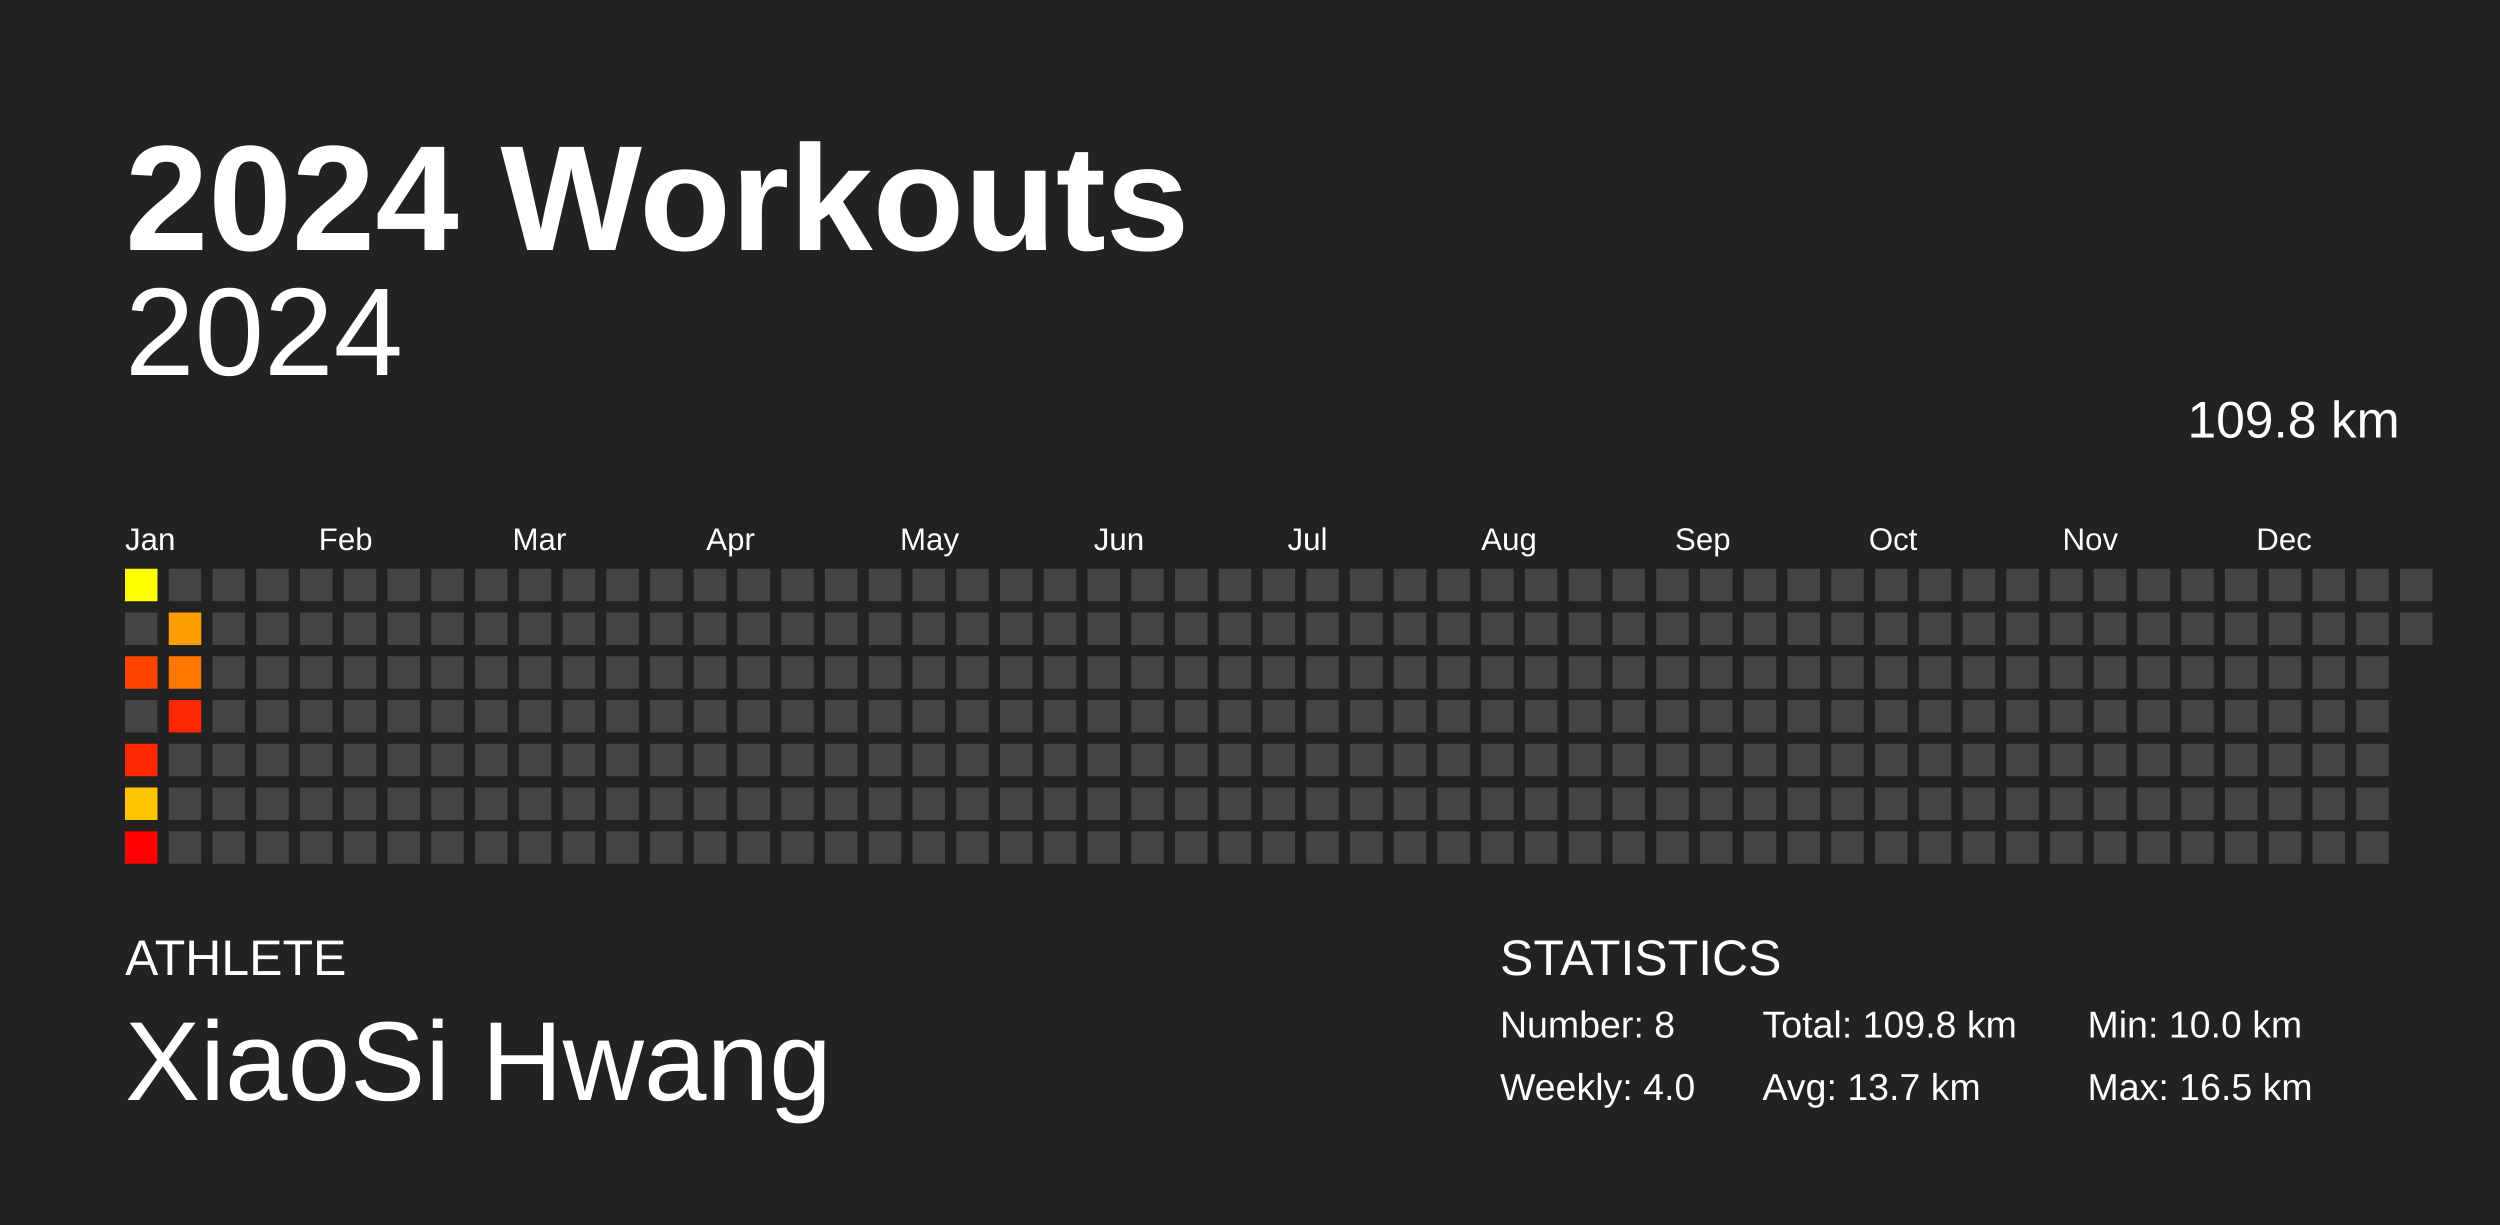
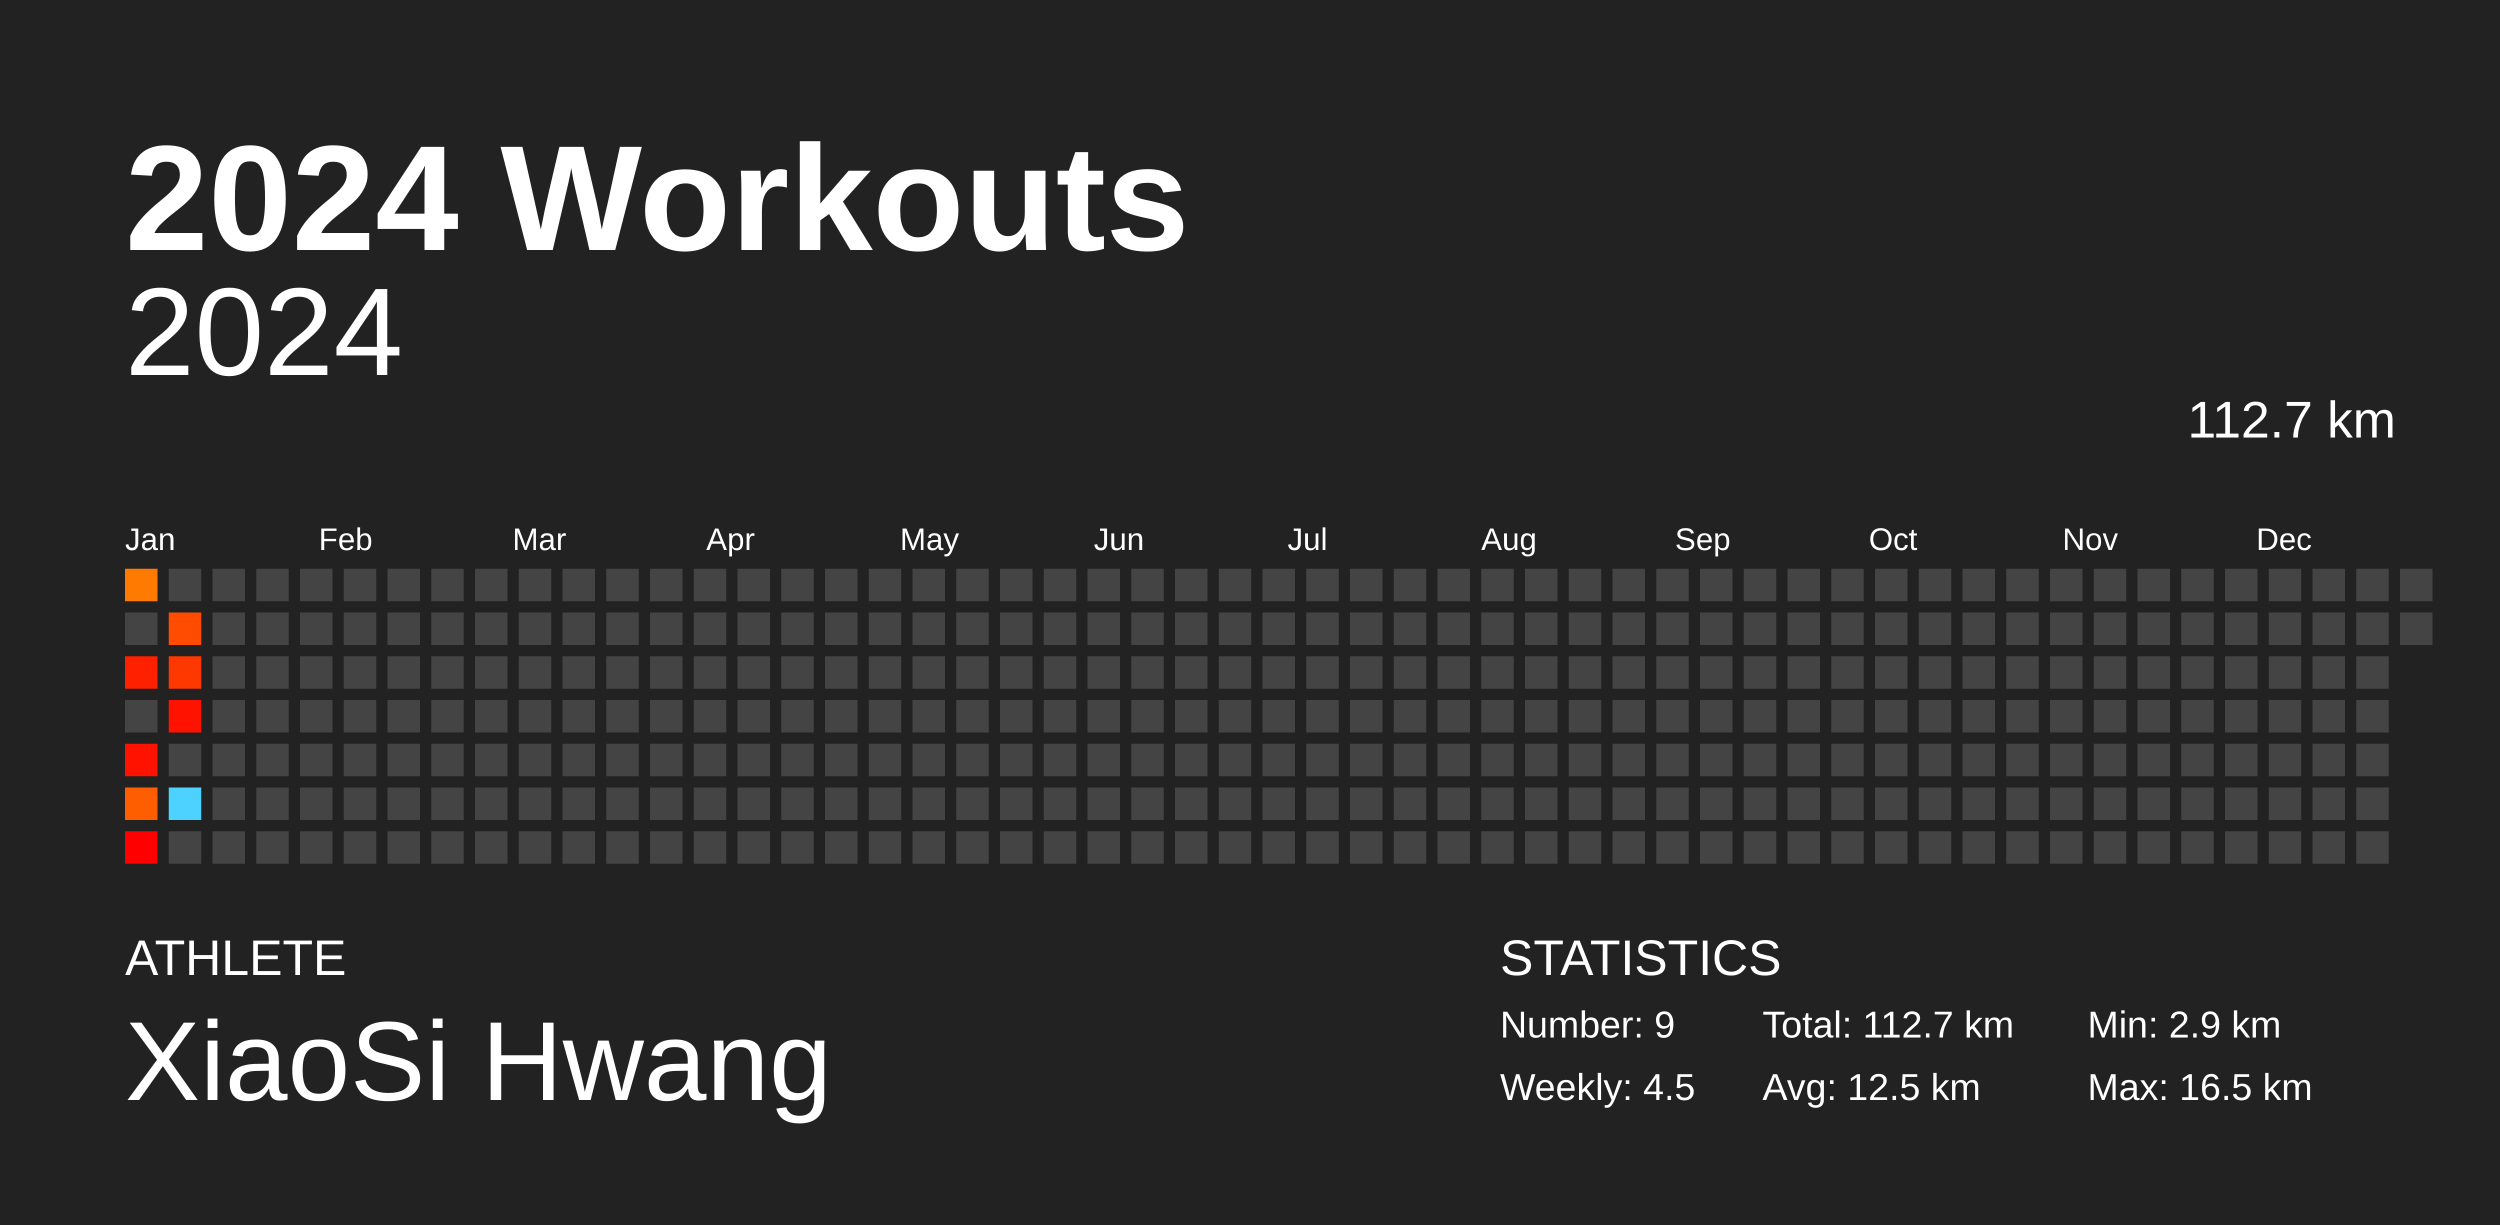
<svg xmlns="http://www.w3.org/2000/svg" baseProfile="full" height="98mm" version="1.1" viewBox="0,0,200,98" width="200mm">
  <defs />
  <rect fill="#222222" height="98" width="200" x="0" y="0" />
  <text fill="#FFFFFF" style="font-size:12px; font-family:Arial; font-weight:bold;" x="10" y="20">2024 Workouts</text>
  <text fill="#FFFFFF" style="font-size:4px; font-family:Arial" x="10" y="78">ATHLETE</text>
  <text fill="#FFFFFF" style="font-size:9px; font-family:Arial" x="10" y="88">XiaoSi Hwang</text>
  <text fill="#FFFFFF" style="font-size:4px; font-family:Arial" x="120" y="78">STATISTICS</text>
-   <text fill="#FFFFFF" style="font-size:3px; font-family:Arial" x="120" y="83">Number: 8</text>
-   <text fill="#FFFFFF" style="font-size:3px; font-family:Arial" x="120" y="88">Weekly: 4.0</text>
-   <text fill="#FFFFFF" style="font-size:3px; font-family:Arial" x="141" y="83">Total: 109.8 km</text>
-   <text fill="#FFFFFF" style="font-size:3px; font-family:Arial" x="141" y="88">Avg: 13.7 km</text>
-   <text fill="#FFFFFF" style="font-size:3px; font-family:Arial" x="167" y="83">Min: 10.0 km</text>
+   <text fill="#FFFFFF" style="font-size:3px; font-family:Arial" x="120" y="83">Number: 9</text>
+   <text fill="#FFFFFF" style="font-size:3px; font-family:Arial" x="120" y="88">Weekly: 4.5</text>
+   <text fill="#FFFFFF" style="font-size:3px; font-family:Arial" x="141" y="83">Total: 112.7 km</text>
+   <text fill="#FFFFFF" style="font-size:3px; font-family:Arial" x="141" y="88">Avg: 12.5 km</text>
+   <text fill="#FFFFFF" style="font-size:3px; font-family:Arial" x="167" y="83">Min: 2.9 km</text>
  <text fill="#FFFFFF" style="font-size:3px; font-family:Arial" x="167" y="88">Max: 16.5 km</text>
  <text alignment-baseline="hanging" fill="#FFFFFF" style="font-size:10.0px; font-family:Arial;" x="10" y="30">2024</text>
-   <text alignment-baseline="hanging" fill="#FFFFFF" style="font-size:4.125px; font-family:Arial;" x="175" y="35">109.8 km</text>
+   <text alignment-baseline="hanging" fill="#FFFFFF" style="font-size:4.125px; font-family:Arial;" x="175" y="35">112.7 km</text>
  <text fill="#FFFFFF" style="font-size:2.5px; font-family:Arial" x="10.0" y="44">Jan</text>
  <text fill="#FFFFFF" style="font-size:2.5px; font-family:Arial" x="25.5" y="44">Feb</text>
  <text fill="#FFFFFF" style="font-size:2.5px; font-family:Arial" x="41.0" y="44">Mar</text>
  <text fill="#FFFFFF" style="font-size:2.5px; font-family:Arial" x="56.5" y="44">Apr</text>
  <text fill="#FFFFFF" style="font-size:2.5px; font-family:Arial" x="72.0" y="44">May</text>
  <text fill="#FFFFFF" style="font-size:2.5px; font-family:Arial" x="87.5" y="44">Jun</text>
  <text fill="#FFFFFF" style="font-size:2.5px; font-family:Arial" x="103.0" y="44">Jul</text>
  <text fill="#FFFFFF" style="font-size:2.5px; font-family:Arial" x="118.5" y="44">Aug</text>
  <text fill="#FFFFFF" style="font-size:2.5px; font-family:Arial" x="134.0" y="44">Sep</text>
  <text fill="#FFFFFF" style="font-size:2.5px; font-family:Arial" x="149.5" y="44">Oct</text>
  <text fill="#FFFFFF" style="font-size:2.5px; font-family:Arial" x="165.0" y="44">Nov</text>
  <text fill="#FFFFFF" style="font-size:2.5px; font-family:Arial" x="180.5" y="44">Dec</text>
-   <rect fill="#ffff00" height="2.6" width="2.6" x="10.0" y="45.5" />
+   <rect fill="#ff7a00" height="2.6" width="2.6" x="10.0" y="45.5" />
  <rect fill="#444444" height="2.6" width="2.6" x="10.0" y="49.0" />
-   <rect fill="#ff4400" height="2.6" width="2.6" x="10.0" y="52.5" />
+   <rect fill="#ff2000" height="2.6" width="2.6" x="10.0" y="52.5" />
  <rect fill="#444444" height="2.6" width="2.6" x="10.0" y="56.0" />
-   <rect fill="#ff2700" height="2.6" width="2.6" x="10.0" y="59.5" />
-   <rect fill="#ffc400" height="2.6" width="2.6" x="10.0" y="63.0" />
+   <rect fill="#ff1300" height="2.6" width="2.6" x="10.0" y="59.5" />
+   <rect fill="#ff5e00" height="2.6" width="2.6" x="10.0" y="63.0" />
  <rect fill="#ff0000" height="2.6" width="2.6" x="10.0" y="66.5" />
  <rect fill="#444444" height="2.6" width="2.6" x="13.5" y="45.5" />
-   <rect fill="#ff9e00" height="2.6" width="2.6" x="13.5" y="49.0" />
-   <rect fill="#ff7600" height="2.6" width="2.6" x="13.5" y="52.5" />
-   <rect fill="#ff2700" height="2.6" width="2.6" x="13.5" y="56.0" />
+   <rect fill="#ff4c00" height="2.6" width="2.6" x="13.5" y="49.0" />
+   <rect fill="#ff3800" height="2.6" width="2.6" x="13.5" y="52.5" />
+   <rect fill="#ff1300" height="2.6" width="2.6" x="13.5" y="56.0" />
  <rect fill="#444444" height="2.6" width="2.6" x="13.5" y="59.5" />
-   <rect fill="#444444" height="2.6" width="2.6" x="13.5" y="63.0" />
+   <rect fill="#4dd2ff" height="2.6" width="2.6" x="13.5" y="63.0" />
  <rect fill="#444444" height="2.6" width="2.6" x="13.5" y="66.5" />
  <rect fill="#444444" height="2.6" width="2.6" x="17.0" y="45.5" />
  <rect fill="#444444" height="2.6" width="2.6" x="17.0" y="49.0" />
  <rect fill="#444444" height="2.6" width="2.6" x="17.0" y="52.5" />
  <rect fill="#444444" height="2.6" width="2.6" x="17.0" y="56.0" />
  <rect fill="#444444" height="2.6" width="2.6" x="17.0" y="59.5" />
  <rect fill="#444444" height="2.6" width="2.6" x="17.0" y="63.0" />
  <rect fill="#444444" height="2.6" width="2.6" x="17.0" y="66.5" />
  <rect fill="#444444" height="2.6" width="2.6" x="20.5" y="45.5" />
  <rect fill="#444444" height="2.6" width="2.6" x="20.5" y="49.0" />
  <rect fill="#444444" height="2.6" width="2.6" x="20.5" y="52.5" />
  <rect fill="#444444" height="2.6" width="2.6" x="20.5" y="56.0" />
  <rect fill="#444444" height="2.6" width="2.6" x="20.5" y="59.5" />
  <rect fill="#444444" height="2.6" width="2.6" x="20.5" y="63.0" />
  <rect fill="#444444" height="2.6" width="2.6" x="20.5" y="66.5" />
  <rect fill="#444444" height="2.6" width="2.6" x="24.0" y="45.5" />
  <rect fill="#444444" height="2.6" width="2.6" x="24.0" y="49.0" />
  <rect fill="#444444" height="2.6" width="2.6" x="24.0" y="52.5" />
  <rect fill="#444444" height="2.6" width="2.6" x="24.0" y="56.0" />
  <rect fill="#444444" height="2.6" width="2.6" x="24.0" y="59.5" />
  <rect fill="#444444" height="2.6" width="2.6" x="24.0" y="63.0" />
  <rect fill="#444444" height="2.6" width="2.6" x="24.0" y="66.5" />
  <rect fill="#444444" height="2.6" width="2.6" x="27.5" y="45.5" />
  <rect fill="#444444" height="2.6" width="2.6" x="27.5" y="49.0" />
  <rect fill="#444444" height="2.6" width="2.6" x="27.5" y="52.5" />
  <rect fill="#444444" height="2.6" width="2.6" x="27.5" y="56.0" />
  <rect fill="#444444" height="2.6" width="2.6" x="27.5" y="59.5" />
  <rect fill="#444444" height="2.6" width="2.6" x="27.5" y="63.0" />
  <rect fill="#444444" height="2.6" width="2.6" x="27.5" y="66.5" />
  <rect fill="#444444" height="2.6" width="2.6" x="31.0" y="45.5" />
  <rect fill="#444444" height="2.6" width="2.6" x="31.0" y="49.0" />
  <rect fill="#444444" height="2.6" width="2.6" x="31.0" y="52.5" />
  <rect fill="#444444" height="2.6" width="2.6" x="31.0" y="56.0" />
  <rect fill="#444444" height="2.6" width="2.6" x="31.0" y="59.5" />
  <rect fill="#444444" height="2.6" width="2.6" x="31.0" y="63.0" />
  <rect fill="#444444" height="2.6" width="2.6" x="31.0" y="66.5" />
  <rect fill="#444444" height="2.6" width="2.6" x="34.5" y="45.5" />
  <rect fill="#444444" height="2.6" width="2.6" x="34.5" y="49.0" />
  <rect fill="#444444" height="2.6" width="2.6" x="34.5" y="52.5" />
  <rect fill="#444444" height="2.6" width="2.6" x="34.5" y="56.0" />
  <rect fill="#444444" height="2.6" width="2.6" x="34.5" y="59.5" />
  <rect fill="#444444" height="2.6" width="2.6" x="34.5" y="63.0" />
  <rect fill="#444444" height="2.6" width="2.6" x="34.5" y="66.5" />
  <rect fill="#444444" height="2.6" width="2.6" x="38.0" y="45.5" />
  <rect fill="#444444" height="2.6" width="2.6" x="38.0" y="49.0" />
  <rect fill="#444444" height="2.6" width="2.6" x="38.0" y="52.5" />
  <rect fill="#444444" height="2.6" width="2.6" x="38.0" y="56.0" />
  <rect fill="#444444" height="2.6" width="2.6" x="38.0" y="59.5" />
  <rect fill="#444444" height="2.6" width="2.6" x="38.0" y="63.0" />
  <rect fill="#444444" height="2.6" width="2.6" x="38.0" y="66.5" />
  <rect fill="#444444" height="2.6" width="2.6" x="41.5" y="45.5" />
  <rect fill="#444444" height="2.6" width="2.6" x="41.5" y="49.0" />
  <rect fill="#444444" height="2.6" width="2.6" x="41.5" y="52.5" />
  <rect fill="#444444" height="2.6" width="2.6" x="41.5" y="56.0" />
  <rect fill="#444444" height="2.6" width="2.6" x="41.5" y="59.5" />
  <rect fill="#444444" height="2.6" width="2.6" x="41.5" y="63.0" />
  <rect fill="#444444" height="2.6" width="2.6" x="41.5" y="66.5" />
  <rect fill="#444444" height="2.6" width="2.6" x="45.0" y="45.5" />
  <rect fill="#444444" height="2.6" width="2.6" x="45.0" y="49.0" />
  <rect fill="#444444" height="2.6" width="2.6" x="45.0" y="52.5" />
  <rect fill="#444444" height="2.6" width="2.6" x="45.0" y="56.0" />
  <rect fill="#444444" height="2.6" width="2.6" x="45.0" y="59.5" />
  <rect fill="#444444" height="2.6" width="2.6" x="45.0" y="63.0" />
  <rect fill="#444444" height="2.6" width="2.6" x="45.0" y="66.5" />
  <rect fill="#444444" height="2.6" width="2.6" x="48.5" y="45.5" />
  <rect fill="#444444" height="2.6" width="2.6" x="48.5" y="49.0" />
  <rect fill="#444444" height="2.6" width="2.6" x="48.5" y="52.5" />
  <rect fill="#444444" height="2.6" width="2.6" x="48.5" y="56.0" />
  <rect fill="#444444" height="2.6" width="2.6" x="48.5" y="59.5" />
  <rect fill="#444444" height="2.6" width="2.6" x="48.5" y="63.0" />
  <rect fill="#444444" height="2.6" width="2.6" x="48.5" y="66.5" />
  <rect fill="#444444" height="2.6" width="2.6" x="52.0" y="45.5" />
  <rect fill="#444444" height="2.6" width="2.6" x="52.0" y="49.0" />
  <rect fill="#444444" height="2.6" width="2.6" x="52.0" y="52.5" />
  <rect fill="#444444" height="2.6" width="2.6" x="52.0" y="56.0" />
  <rect fill="#444444" height="2.6" width="2.6" x="52.0" y="59.5" />
  <rect fill="#444444" height="2.6" width="2.6" x="52.0" y="63.0" />
  <rect fill="#444444" height="2.6" width="2.6" x="52.0" y="66.5" />
  <rect fill="#444444" height="2.6" width="2.6" x="55.5" y="45.5" />
  <rect fill="#444444" height="2.6" width="2.6" x="55.5" y="49.0" />
  <rect fill="#444444" height="2.6" width="2.6" x="55.5" y="52.5" />
  <rect fill="#444444" height="2.6" width="2.6" x="55.5" y="56.0" />
  <rect fill="#444444" height="2.6" width="2.6" x="55.5" y="59.5" />
  <rect fill="#444444" height="2.6" width="2.6" x="55.5" y="63.0" />
  <rect fill="#444444" height="2.6" width="2.6" x="55.5" y="66.5" />
  <rect fill="#444444" height="2.6" width="2.6" x="59.0" y="45.5" />
  <rect fill="#444444" height="2.6" width="2.6" x="59.0" y="49.0" />
  <rect fill="#444444" height="2.6" width="2.6" x="59.0" y="52.5" />
  <rect fill="#444444" height="2.6" width="2.6" x="59.0" y="56.0" />
  <rect fill="#444444" height="2.6" width="2.6" x="59.0" y="59.5" />
  <rect fill="#444444" height="2.6" width="2.6" x="59.0" y="63.0" />
  <rect fill="#444444" height="2.6" width="2.6" x="59.0" y="66.5" />
  <rect fill="#444444" height="2.6" width="2.6" x="62.5" y="45.5" />
  <rect fill="#444444" height="2.6" width="2.6" x="62.5" y="49.0" />
  <rect fill="#444444" height="2.6" width="2.6" x="62.5" y="52.5" />
  <rect fill="#444444" height="2.6" width="2.6" x="62.5" y="56.0" />
  <rect fill="#444444" height="2.6" width="2.6" x="62.5" y="59.5" />
  <rect fill="#444444" height="2.6" width="2.6" x="62.5" y="63.0" />
  <rect fill="#444444" height="2.6" width="2.6" x="62.5" y="66.5" />
  <rect fill="#444444" height="2.6" width="2.6" x="66.0" y="45.5" />
  <rect fill="#444444" height="2.6" width="2.6" x="66.0" y="49.0" />
  <rect fill="#444444" height="2.6" width="2.6" x="66.0" y="52.5" />
  <rect fill="#444444" height="2.6" width="2.6" x="66.0" y="56.0" />
  <rect fill="#444444" height="2.6" width="2.6" x="66.0" y="59.5" />
  <rect fill="#444444" height="2.6" width="2.6" x="66.0" y="63.0" />
  <rect fill="#444444" height="2.6" width="2.6" x="66.0" y="66.5" />
  <rect fill="#444444" height="2.6" width="2.6" x="69.5" y="45.5" />
  <rect fill="#444444" height="2.6" width="2.6" x="69.5" y="49.0" />
  <rect fill="#444444" height="2.6" width="2.6" x="69.5" y="52.5" />
  <rect fill="#444444" height="2.6" width="2.6" x="69.5" y="56.0" />
  <rect fill="#444444" height="2.6" width="2.6" x="69.5" y="59.5" />
  <rect fill="#444444" height="2.6" width="2.6" x="69.5" y="63.0" />
  <rect fill="#444444" height="2.6" width="2.6" x="69.5" y="66.5" />
  <rect fill="#444444" height="2.6" width="2.6" x="73.0" y="45.5" />
  <rect fill="#444444" height="2.6" width="2.6" x="73.0" y="49.0" />
  <rect fill="#444444" height="2.6" width="2.6" x="73.0" y="52.5" />
  <rect fill="#444444" height="2.6" width="2.6" x="73.0" y="56.0" />
  <rect fill="#444444" height="2.6" width="2.6" x="73.0" y="59.5" />
  <rect fill="#444444" height="2.6" width="2.6" x="73.0" y="63.0" />
  <rect fill="#444444" height="2.6" width="2.6" x="73.0" y="66.5" />
  <rect fill="#444444" height="2.6" width="2.6" x="76.5" y="45.5" />
  <rect fill="#444444" height="2.6" width="2.6" x="76.5" y="49.0" />
  <rect fill="#444444" height="2.6" width="2.6" x="76.5" y="52.5" />
  <rect fill="#444444" height="2.6" width="2.6" x="76.5" y="56.0" />
  <rect fill="#444444" height="2.6" width="2.6" x="76.5" y="59.5" />
  <rect fill="#444444" height="2.6" width="2.6" x="76.5" y="63.0" />
  <rect fill="#444444" height="2.6" width="2.6" x="76.5" y="66.5" />
  <rect fill="#444444" height="2.6" width="2.6" x="80.0" y="45.5" />
  <rect fill="#444444" height="2.6" width="2.6" x="80.0" y="49.0" />
  <rect fill="#444444" height="2.6" width="2.6" x="80.0" y="52.5" />
  <rect fill="#444444" height="2.6" width="2.6" x="80.0" y="56.0" />
  <rect fill="#444444" height="2.6" width="2.6" x="80.0" y="59.5" />
  <rect fill="#444444" height="2.6" width="2.6" x="80.0" y="63.0" />
  <rect fill="#444444" height="2.6" width="2.6" x="80.0" y="66.5" />
  <rect fill="#444444" height="2.6" width="2.6" x="83.5" y="45.5" />
  <rect fill="#444444" height="2.6" width="2.6" x="83.5" y="49.0" />
  <rect fill="#444444" height="2.6" width="2.6" x="83.5" y="52.5" />
  <rect fill="#444444" height="2.6" width="2.6" x="83.5" y="56.0" />
  <rect fill="#444444" height="2.6" width="2.6" x="83.5" y="59.5" />
  <rect fill="#444444" height="2.6" width="2.6" x="83.5" y="63.0" />
  <rect fill="#444444" height="2.6" width="2.6" x="83.5" y="66.5" />
  <rect fill="#444444" height="2.6" width="2.6" x="87.0" y="45.5" />
  <rect fill="#444444" height="2.6" width="2.6" x="87.0" y="49.0" />
  <rect fill="#444444" height="2.6" width="2.6" x="87.0" y="52.5" />
  <rect fill="#444444" height="2.6" width="2.6" x="87.0" y="56.0" />
  <rect fill="#444444" height="2.6" width="2.6" x="87.0" y="59.5" />
  <rect fill="#444444" height="2.6" width="2.6" x="87.0" y="63.0" />
  <rect fill="#444444" height="2.6" width="2.6" x="87.0" y="66.5" />
  <rect fill="#444444" height="2.6" width="2.6" x="90.5" y="45.5" />
  <rect fill="#444444" height="2.6" width="2.6" x="90.5" y="49.0" />
  <rect fill="#444444" height="2.6" width="2.6" x="90.5" y="52.5" />
  <rect fill="#444444" height="2.6" width="2.6" x="90.5" y="56.0" />
  <rect fill="#444444" height="2.6" width="2.6" x="90.5" y="59.5" />
  <rect fill="#444444" height="2.6" width="2.6" x="90.5" y="63.0" />
  <rect fill="#444444" height="2.6" width="2.6" x="90.5" y="66.5" />
  <rect fill="#444444" height="2.6" width="2.6" x="94.0" y="45.5" />
  <rect fill="#444444" height="2.6" width="2.6" x="94.0" y="49.0" />
  <rect fill="#444444" height="2.6" width="2.6" x="94.0" y="52.5" />
  <rect fill="#444444" height="2.6" width="2.6" x="94.0" y="56.0" />
  <rect fill="#444444" height="2.6" width="2.6" x="94.0" y="59.5" />
  <rect fill="#444444" height="2.6" width="2.6" x="94.0" y="63.0" />
  <rect fill="#444444" height="2.6" width="2.6" x="94.0" y="66.5" />
  <rect fill="#444444" height="2.6" width="2.6" x="97.5" y="45.5" />
  <rect fill="#444444" height="2.6" width="2.6" x="97.5" y="49.0" />
  <rect fill="#444444" height="2.6" width="2.6" x="97.5" y="52.5" />
  <rect fill="#444444" height="2.6" width="2.6" x="97.5" y="56.0" />
  <rect fill="#444444" height="2.6" width="2.6" x="97.5" y="59.5" />
  <rect fill="#444444" height="2.6" width="2.6" x="97.5" y="63.0" />
  <rect fill="#444444" height="2.6" width="2.6" x="97.5" y="66.5" />
  <rect fill="#444444" height="2.6" width="2.6" x="101.0" y="45.5" />
  <rect fill="#444444" height="2.6" width="2.6" x="101.0" y="49.0" />
  <rect fill="#444444" height="2.6" width="2.6" x="101.0" y="52.5" />
  <rect fill="#444444" height="2.6" width="2.6" x="101.0" y="56.0" />
  <rect fill="#444444" height="2.6" width="2.6" x="101.0" y="59.5" />
  <rect fill="#444444" height="2.6" width="2.6" x="101.0" y="63.0" />
  <rect fill="#444444" height="2.6" width="2.6" x="101.0" y="66.5" />
  <rect fill="#444444" height="2.6" width="2.6" x="104.5" y="45.5" />
  <rect fill="#444444" height="2.6" width="2.6" x="104.5" y="49.0" />
  <rect fill="#444444" height="2.6" width="2.6" x="104.5" y="52.5" />
  <rect fill="#444444" height="2.6" width="2.6" x="104.5" y="56.0" />
  <rect fill="#444444" height="2.6" width="2.6" x="104.5" y="59.5" />
  <rect fill="#444444" height="2.6" width="2.6" x="104.5" y="63.0" />
  <rect fill="#444444" height="2.6" width="2.6" x="104.5" y="66.5" />
  <rect fill="#444444" height="2.6" width="2.6" x="108.0" y="45.5" />
  <rect fill="#444444" height="2.6" width="2.6" x="108.0" y="49.0" />
  <rect fill="#444444" height="2.6" width="2.6" x="108.0" y="52.5" />
  <rect fill="#444444" height="2.6" width="2.6" x="108.0" y="56.0" />
  <rect fill="#444444" height="2.6" width="2.6" x="108.0" y="59.5" />
  <rect fill="#444444" height="2.6" width="2.6" x="108.0" y="63.0" />
  <rect fill="#444444" height="2.6" width="2.6" x="108.0" y="66.5" />
  <rect fill="#444444" height="2.6" width="2.6" x="111.5" y="45.5" />
  <rect fill="#444444" height="2.6" width="2.6" x="111.5" y="49.0" />
  <rect fill="#444444" height="2.6" width="2.6" x="111.5" y="52.5" />
  <rect fill="#444444" height="2.6" width="2.6" x="111.5" y="56.0" />
  <rect fill="#444444" height="2.6" width="2.6" x="111.5" y="59.5" />
  <rect fill="#444444" height="2.6" width="2.6" x="111.5" y="63.0" />
  <rect fill="#444444" height="2.6" width="2.6" x="111.5" y="66.5" />
  <rect fill="#444444" height="2.6" width="2.6" x="115.0" y="45.5" />
  <rect fill="#444444" height="2.6" width="2.6" x="115.0" y="49.0" />
  <rect fill="#444444" height="2.6" width="2.6" x="115.0" y="52.5" />
  <rect fill="#444444" height="2.6" width="2.6" x="115.0" y="56.0" />
  <rect fill="#444444" height="2.6" width="2.6" x="115.0" y="59.5" />
  <rect fill="#444444" height="2.6" width="2.6" x="115.0" y="63.0" />
  <rect fill="#444444" height="2.6" width="2.6" x="115.0" y="66.5" />
  <rect fill="#444444" height="2.6" width="2.6" x="118.5" y="45.5" />
  <rect fill="#444444" height="2.6" width="2.6" x="118.5" y="49.0" />
  <rect fill="#444444" height="2.6" width="2.6" x="118.5" y="52.5" />
  <rect fill="#444444" height="2.6" width="2.6" x="118.5" y="56.0" />
  <rect fill="#444444" height="2.6" width="2.6" x="118.5" y="59.5" />
  <rect fill="#444444" height="2.6" width="2.6" x="118.5" y="63.0" />
  <rect fill="#444444" height="2.6" width="2.6" x="118.5" y="66.5" />
  <rect fill="#444444" height="2.6" width="2.6" x="122.0" y="45.5" />
  <rect fill="#444444" height="2.6" width="2.6" x="122.0" y="49.0" />
  <rect fill="#444444" height="2.6" width="2.6" x="122.0" y="52.5" />
  <rect fill="#444444" height="2.6" width="2.6" x="122.0" y="56.0" />
  <rect fill="#444444" height="2.6" width="2.6" x="122.0" y="59.5" />
  <rect fill="#444444" height="2.6" width="2.6" x="122.0" y="63.0" />
  <rect fill="#444444" height="2.6" width="2.6" x="122.0" y="66.5" />
  <rect fill="#444444" height="2.6" width="2.6" x="125.5" y="45.5" />
  <rect fill="#444444" height="2.6" width="2.6" x="125.5" y="49.0" />
  <rect fill="#444444" height="2.6" width="2.6" x="125.5" y="52.5" />
  <rect fill="#444444" height="2.6" width="2.6" x="125.5" y="56.0" />
  <rect fill="#444444" height="2.6" width="2.6" x="125.5" y="59.5" />
  <rect fill="#444444" height="2.6" width="2.6" x="125.5" y="63.0" />
  <rect fill="#444444" height="2.6" width="2.6" x="125.5" y="66.5" />
  <rect fill="#444444" height="2.6" width="2.6" x="129.0" y="45.5" />
  <rect fill="#444444" height="2.6" width="2.6" x="129.0" y="49.0" />
  <rect fill="#444444" height="2.6" width="2.6" x="129.0" y="52.5" />
  <rect fill="#444444" height="2.6" width="2.6" x="129.0" y="56.0" />
  <rect fill="#444444" height="2.6" width="2.6" x="129.0" y="59.5" />
  <rect fill="#444444" height="2.6" width="2.6" x="129.0" y="63.0" />
  <rect fill="#444444" height="2.6" width="2.6" x="129.0" y="66.5" />
  <rect fill="#444444" height="2.6" width="2.6" x="132.5" y="45.5" />
  <rect fill="#444444" height="2.6" width="2.6" x="132.5" y="49.0" />
  <rect fill="#444444" height="2.6" width="2.6" x="132.5" y="52.5" />
  <rect fill="#444444" height="2.6" width="2.6" x="132.5" y="56.0" />
  <rect fill="#444444" height="2.6" width="2.6" x="132.5" y="59.5" />
  <rect fill="#444444" height="2.6" width="2.6" x="132.5" y="63.0" />
  <rect fill="#444444" height="2.6" width="2.6" x="132.5" y="66.5" />
  <rect fill="#444444" height="2.6" width="2.6" x="136.0" y="45.5" />
  <rect fill="#444444" height="2.6" width="2.6" x="136.0" y="49.0" />
  <rect fill="#444444" height="2.6" width="2.6" x="136.0" y="52.5" />
  <rect fill="#444444" height="2.6" width="2.6" x="136.0" y="56.0" />
  <rect fill="#444444" height="2.6" width="2.6" x="136.0" y="59.5" />
  <rect fill="#444444" height="2.6" width="2.6" x="136.0" y="63.0" />
  <rect fill="#444444" height="2.6" width="2.6" x="136.0" y="66.5" />
  <rect fill="#444444" height="2.6" width="2.6" x="139.5" y="45.5" />
  <rect fill="#444444" height="2.6" width="2.6" x="139.5" y="49.0" />
  <rect fill="#444444" height="2.6" width="2.6" x="139.5" y="52.5" />
  <rect fill="#444444" height="2.6" width="2.6" x="139.5" y="56.0" />
  <rect fill="#444444" height="2.6" width="2.6" x="139.5" y="59.5" />
  <rect fill="#444444" height="2.6" width="2.6" x="139.5" y="63.0" />
  <rect fill="#444444" height="2.6" width="2.6" x="139.5" y="66.5" />
  <rect fill="#444444" height="2.6" width="2.6" x="143.0" y="45.5" />
  <rect fill="#444444" height="2.6" width="2.6" x="143.0" y="49.0" />
  <rect fill="#444444" height="2.6" width="2.6" x="143.0" y="52.5" />
  <rect fill="#444444" height="2.6" width="2.6" x="143.0" y="56.0" />
  <rect fill="#444444" height="2.6" width="2.6" x="143.0" y="59.5" />
  <rect fill="#444444" height="2.6" width="2.6" x="143.0" y="63.0" />
  <rect fill="#444444" height="2.6" width="2.6" x="143.0" y="66.5" />
  <rect fill="#444444" height="2.6" width="2.6" x="146.5" y="45.5" />
  <rect fill="#444444" height="2.6" width="2.6" x="146.5" y="49.0" />
  <rect fill="#444444" height="2.6" width="2.6" x="146.5" y="52.5" />
  <rect fill="#444444" height="2.6" width="2.6" x="146.5" y="56.0" />
  <rect fill="#444444" height="2.6" width="2.6" x="146.5" y="59.5" />
  <rect fill="#444444" height="2.6" width="2.6" x="146.5" y="63.0" />
  <rect fill="#444444" height="2.6" width="2.6" x="146.5" y="66.5" />
  <rect fill="#444444" height="2.6" width="2.6" x="150.0" y="45.5" />
  <rect fill="#444444" height="2.6" width="2.6" x="150.0" y="49.0" />
  <rect fill="#444444" height="2.6" width="2.6" x="150.0" y="52.5" />
  <rect fill="#444444" height="2.6" width="2.6" x="150.0" y="56.0" />
  <rect fill="#444444" height="2.6" width="2.6" x="150.0" y="59.5" />
  <rect fill="#444444" height="2.6" width="2.6" x="150.0" y="63.0" />
  <rect fill="#444444" height="2.6" width="2.6" x="150.0" y="66.5" />
  <rect fill="#444444" height="2.6" width="2.6" x="153.5" y="45.5" />
  <rect fill="#444444" height="2.6" width="2.6" x="153.5" y="49.0" />
  <rect fill="#444444" height="2.6" width="2.6" x="153.5" y="52.5" />
  <rect fill="#444444" height="2.6" width="2.6" x="153.5" y="56.0" />
  <rect fill="#444444" height="2.6" width="2.6" x="153.5" y="59.5" />
  <rect fill="#444444" height="2.6" width="2.6" x="153.5" y="63.0" />
  <rect fill="#444444" height="2.6" width="2.6" x="153.5" y="66.5" />
  <rect fill="#444444" height="2.6" width="2.6" x="157.0" y="45.5" />
  <rect fill="#444444" height="2.6" width="2.6" x="157.0" y="49.0" />
  <rect fill="#444444" height="2.6" width="2.6" x="157.0" y="52.5" />
  <rect fill="#444444" height="2.6" width="2.6" x="157.0" y="56.0" />
  <rect fill="#444444" height="2.6" width="2.6" x="157.0" y="59.5" />
  <rect fill="#444444" height="2.6" width="2.6" x="157.0" y="63.0" />
  <rect fill="#444444" height="2.6" width="2.6" x="157.0" y="66.5" />
  <rect fill="#444444" height="2.6" width="2.6" x="160.5" y="45.5" />
  <rect fill="#444444" height="2.6" width="2.6" x="160.5" y="49.0" />
  <rect fill="#444444" height="2.6" width="2.6" x="160.5" y="52.5" />
  <rect fill="#444444" height="2.6" width="2.6" x="160.5" y="56.0" />
  <rect fill="#444444" height="2.6" width="2.6" x="160.5" y="59.5" />
  <rect fill="#444444" height="2.6" width="2.6" x="160.5" y="63.0" />
  <rect fill="#444444" height="2.6" width="2.6" x="160.5" y="66.5" />
  <rect fill="#444444" height="2.6" width="2.6" x="164.0" y="45.5" />
  <rect fill="#444444" height="2.6" width="2.6" x="164.0" y="49.0" />
  <rect fill="#444444" height="2.6" width="2.6" x="164.0" y="52.5" />
  <rect fill="#444444" height="2.6" width="2.6" x="164.0" y="56.0" />
  <rect fill="#444444" height="2.6" width="2.6" x="164.0" y="59.5" />
  <rect fill="#444444" height="2.6" width="2.6" x="164.0" y="63.0" />
  <rect fill="#444444" height="2.6" width="2.6" x="164.0" y="66.5" />
  <rect fill="#444444" height="2.6" width="2.6" x="167.5" y="45.5" />
  <rect fill="#444444" height="2.6" width="2.6" x="167.5" y="49.0" />
  <rect fill="#444444" height="2.6" width="2.6" x="167.5" y="52.5" />
  <rect fill="#444444" height="2.6" width="2.6" x="167.5" y="56.0" />
  <rect fill="#444444" height="2.6" width="2.6" x="167.5" y="59.5" />
  <rect fill="#444444" height="2.6" width="2.6" x="167.5" y="63.0" />
  <rect fill="#444444" height="2.6" width="2.6" x="167.5" y="66.5" />
  <rect fill="#444444" height="2.6" width="2.6" x="171.0" y="45.5" />
  <rect fill="#444444" height="2.6" width="2.6" x="171.0" y="49.0" />
  <rect fill="#444444" height="2.6" width="2.6" x="171.0" y="52.5" />
  <rect fill="#444444" height="2.6" width="2.6" x="171.0" y="56.0" />
  <rect fill="#444444" height="2.6" width="2.6" x="171.0" y="59.5" />
  <rect fill="#444444" height="2.6" width="2.6" x="171.0" y="63.0" />
  <rect fill="#444444" height="2.6" width="2.6" x="171.0" y="66.5" />
  <rect fill="#444444" height="2.6" width="2.6" x="174.5" y="45.5" />
  <rect fill="#444444" height="2.6" width="2.6" x="174.5" y="49.0" />
  <rect fill="#444444" height="2.6" width="2.6" x="174.5" y="52.5" />
  <rect fill="#444444" height="2.6" width="2.6" x="174.5" y="56.0" />
  <rect fill="#444444" height="2.6" width="2.6" x="174.5" y="59.5" />
  <rect fill="#444444" height="2.6" width="2.6" x="174.5" y="63.0" />
  <rect fill="#444444" height="2.6" width="2.6" x="174.5" y="66.5" />
  <rect fill="#444444" height="2.6" width="2.6" x="178.0" y="45.5" />
  <rect fill="#444444" height="2.6" width="2.6" x="178.0" y="49.0" />
  <rect fill="#444444" height="2.6" width="2.6" x="178.0" y="52.5" />
  <rect fill="#444444" height="2.6" width="2.6" x="178.0" y="56.0" />
  <rect fill="#444444" height="2.6" width="2.6" x="178.0" y="59.5" />
  <rect fill="#444444" height="2.6" width="2.6" x="178.0" y="63.0" />
  <rect fill="#444444" height="2.6" width="2.6" x="178.0" y="66.5" />
  <rect fill="#444444" height="2.6" width="2.6" x="181.5" y="45.5" />
  <rect fill="#444444" height="2.6" width="2.6" x="181.5" y="49.0" />
  <rect fill="#444444" height="2.6" width="2.6" x="181.5" y="52.5" />
  <rect fill="#444444" height="2.6" width="2.6" x="181.5" y="56.0" />
  <rect fill="#444444" height="2.6" width="2.6" x="181.5" y="59.5" />
  <rect fill="#444444" height="2.6" width="2.6" x="181.5" y="63.0" />
  <rect fill="#444444" height="2.6" width="2.6" x="181.5" y="66.5" />
  <rect fill="#444444" height="2.6" width="2.6" x="185.0" y="45.5" />
  <rect fill="#444444" height="2.6" width="2.6" x="185.0" y="49.0" />
  <rect fill="#444444" height="2.6" width="2.6" x="185.0" y="52.5" />
  <rect fill="#444444" height="2.6" width="2.6" x="185.0" y="56.0" />
  <rect fill="#444444" height="2.6" width="2.6" x="185.0" y="59.5" />
  <rect fill="#444444" height="2.6" width="2.6" x="185.0" y="63.0" />
  <rect fill="#444444" height="2.6" width="2.6" x="185.0" y="66.5" />
  <rect fill="#444444" height="2.6" width="2.6" x="188.5" y="45.5" />
  <rect fill="#444444" height="2.6" width="2.6" x="188.5" y="49.0" />
  <rect fill="#444444" height="2.6" width="2.6" x="188.5" y="52.5" />
  <rect fill="#444444" height="2.6" width="2.6" x="188.5" y="56.0" />
  <rect fill="#444444" height="2.6" width="2.6" x="188.5" y="59.5" />
  <rect fill="#444444" height="2.6" width="2.6" x="188.5" y="63.0" />
  <rect fill="#444444" height="2.6" width="2.6" x="188.5" y="66.5" />
  <rect fill="#444444" height="2.6" width="2.6" x="192.0" y="45.5" />
  <rect fill="#444444" height="2.6" width="2.6" x="192.0" y="49.0" />
</svg>
